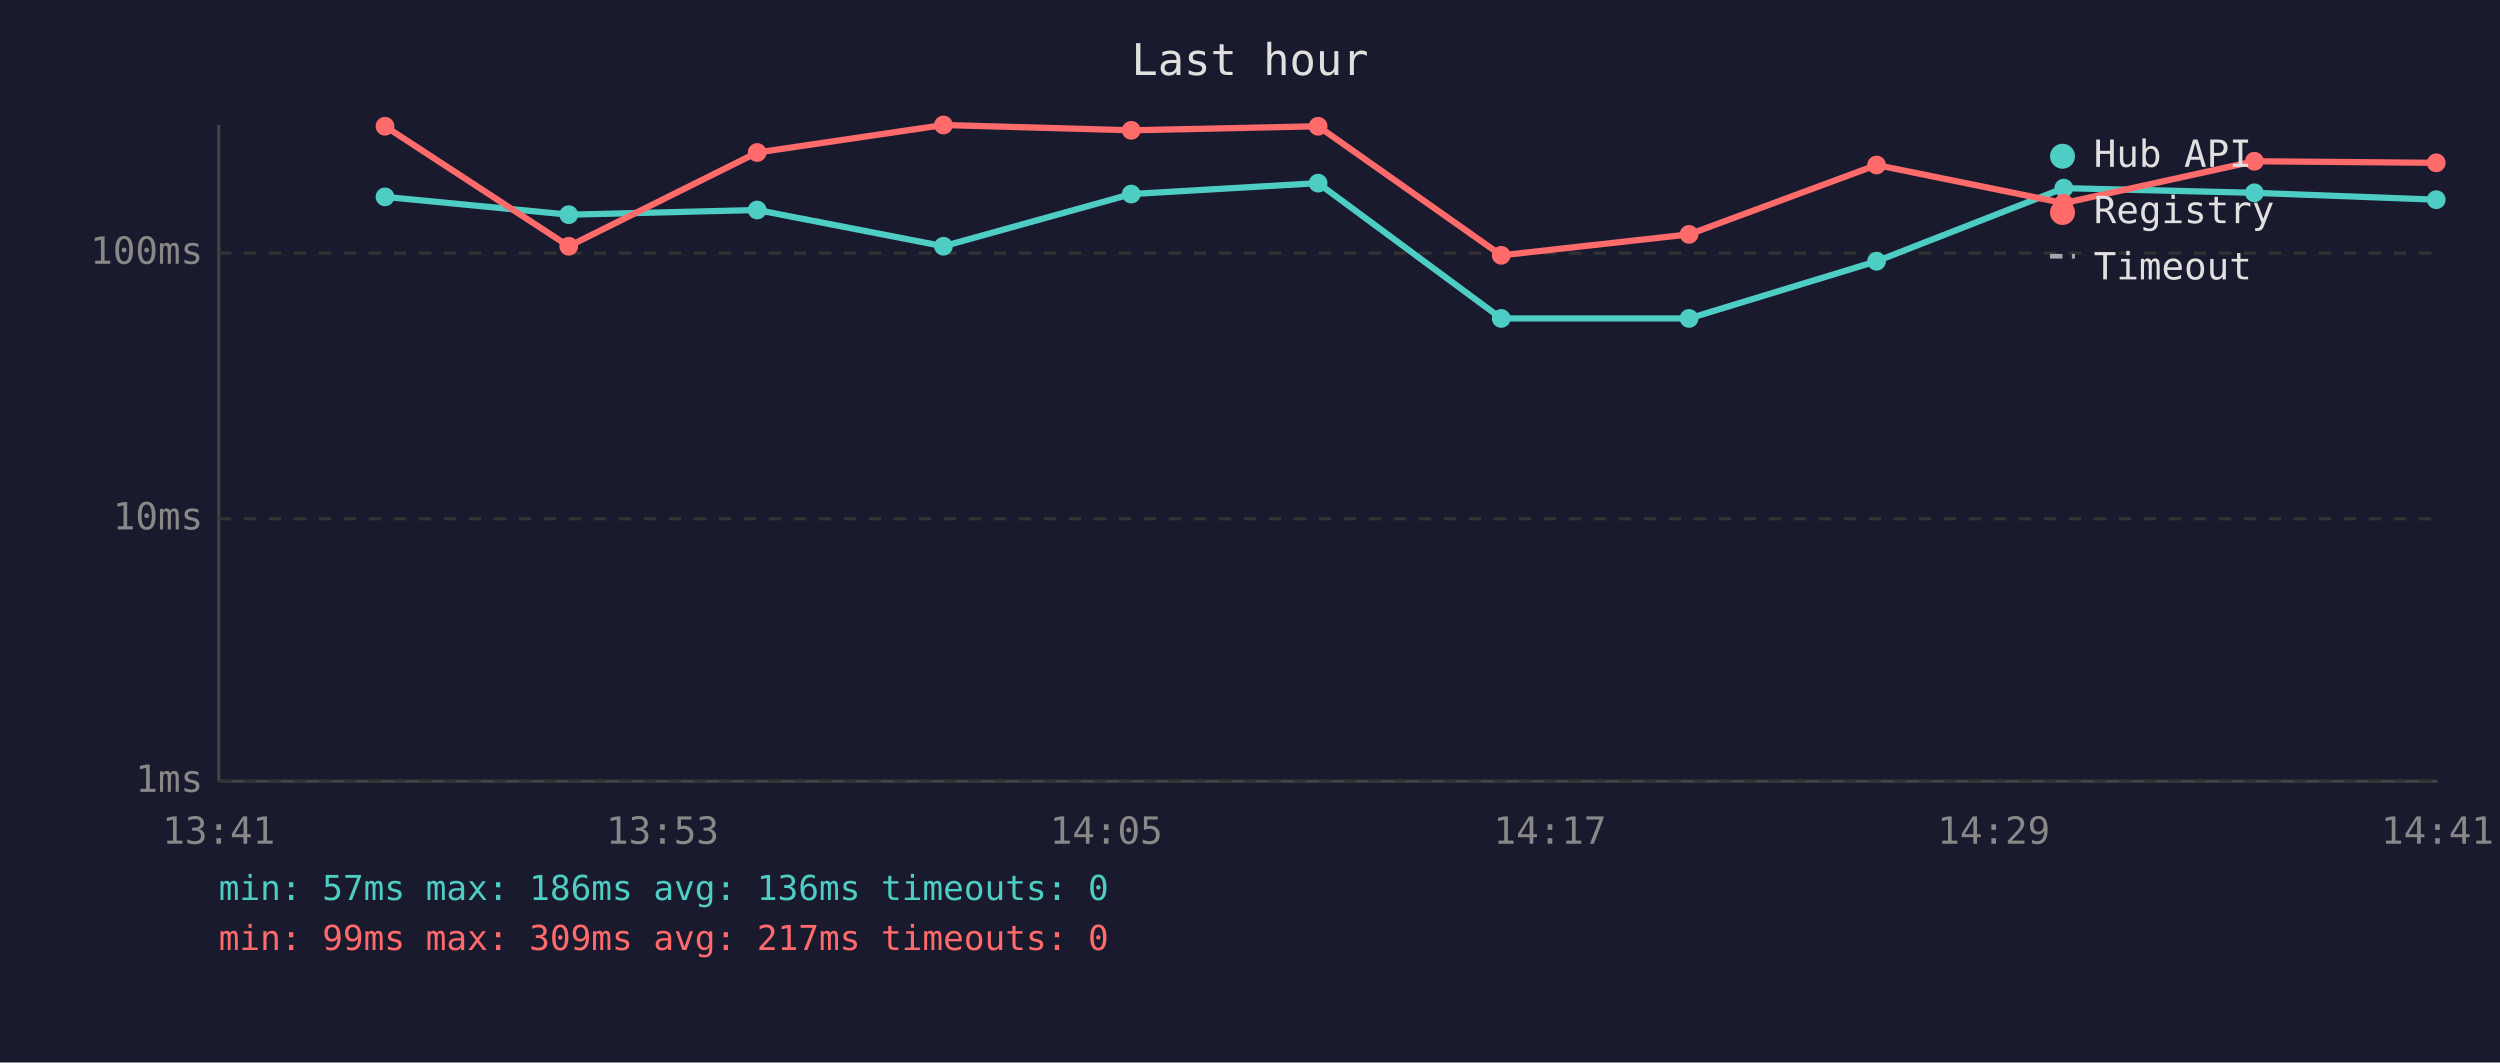
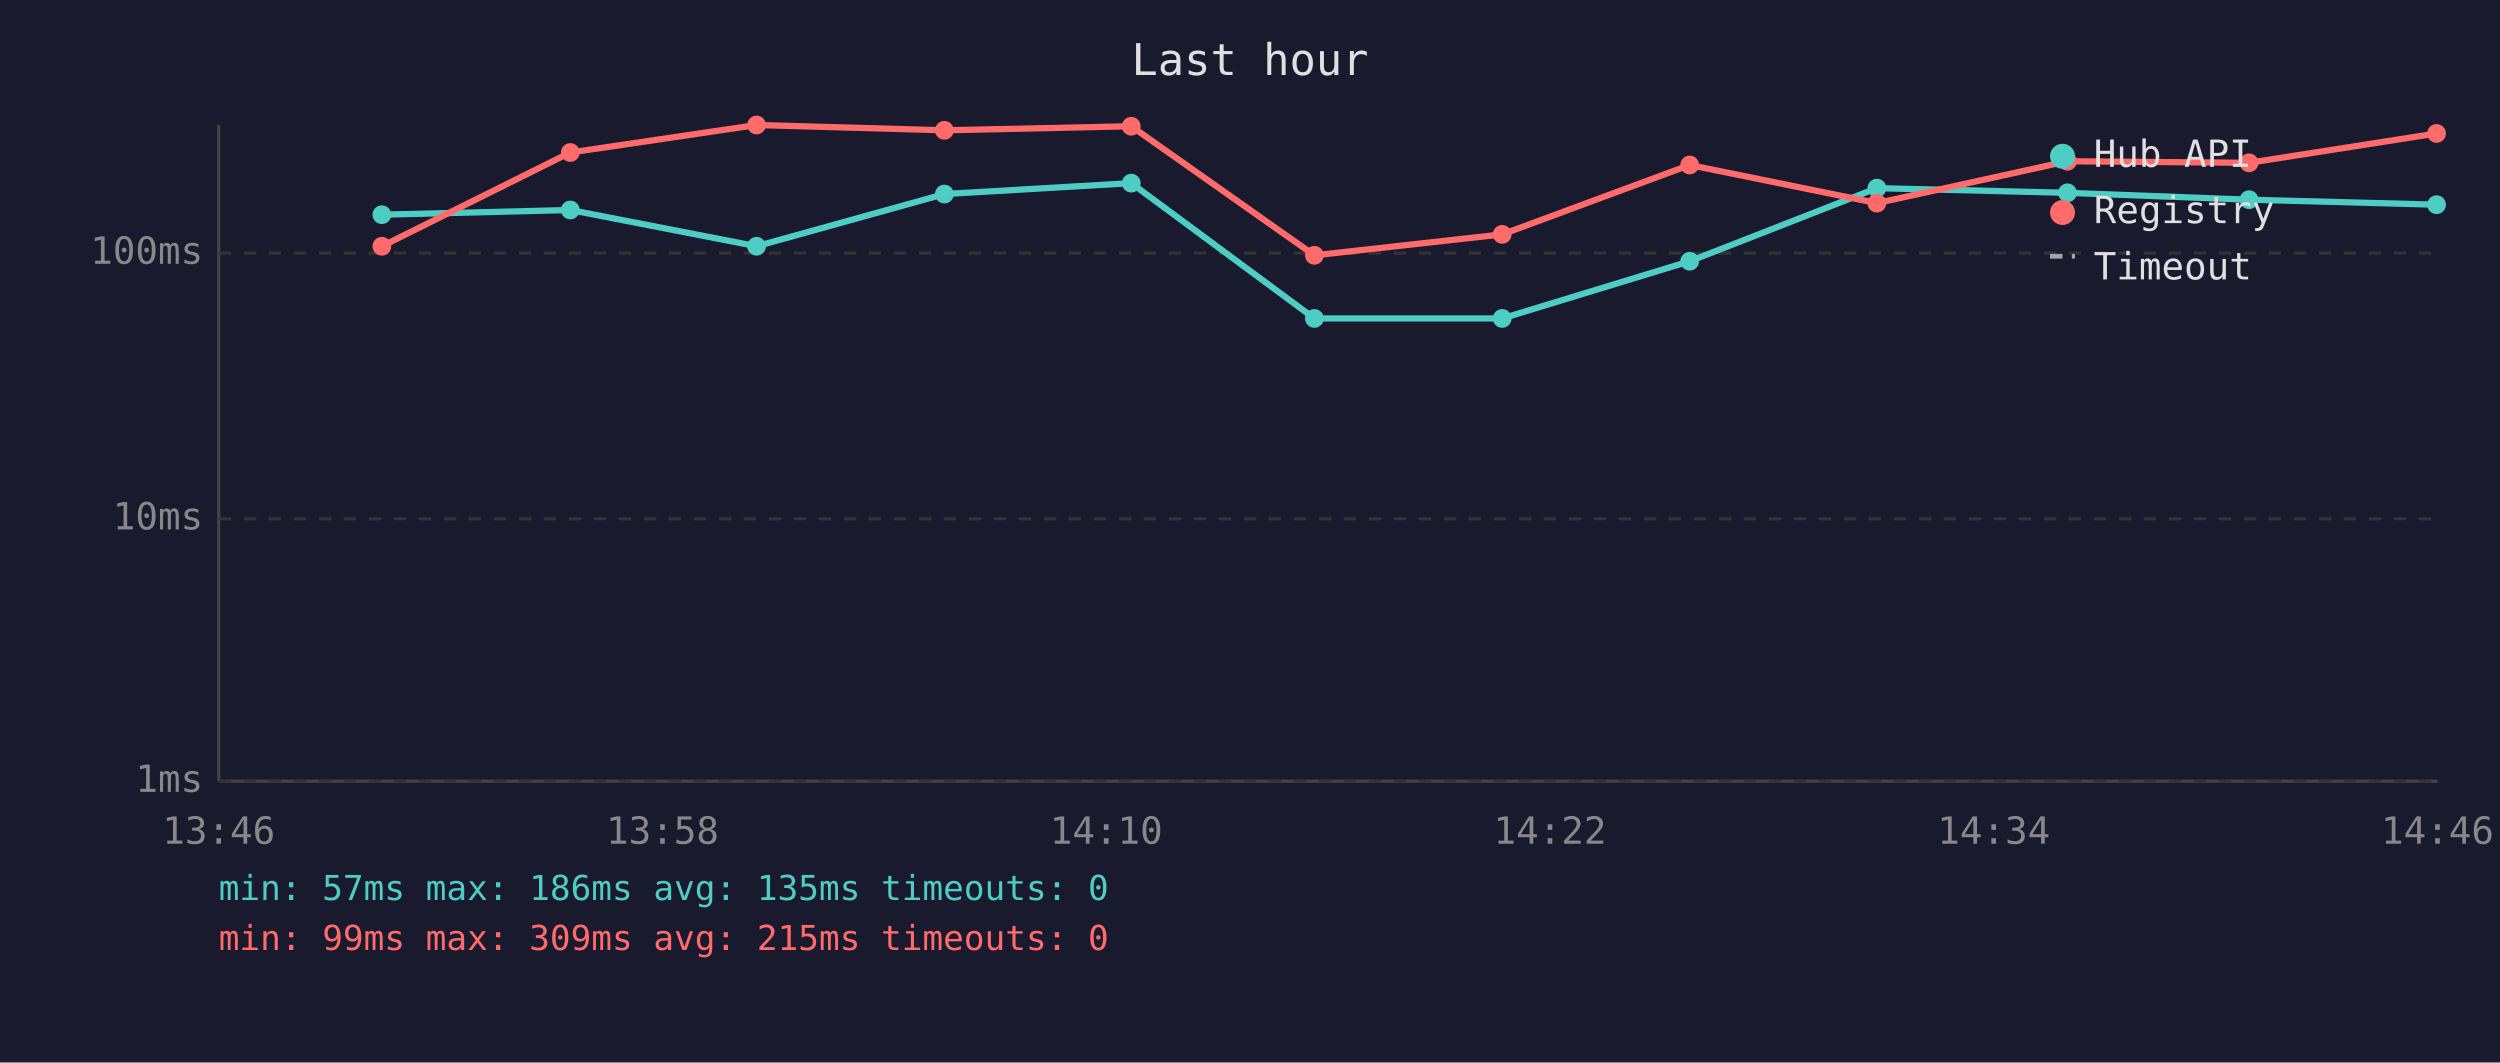
<svg xmlns="http://www.w3.org/2000/svg" viewBox="0 0 800 340" font-family="monospace" font-size="12">
  <rect width="800" height="340" fill="#1a1a2e" />
  <text x="400" y="24" fill="#e0e0e0" font-size="14" text-anchor="middle">Last hour</text>
  <line x1="70" y1="40" x2="70" y2="250" stroke="#444" stroke-width="1" />
  <line x1="70" y1="250" x2="780" y2="250" stroke="#444" stroke-width="1" />
  <line x1="70" y1="250" x2="780" y2="250" stroke="#333" stroke-width="1" stroke-dasharray="4" />
  <text x="65" y="250" fill="#888" text-anchor="end" dominant-baseline="middle">1ms</text>
  <line x1="70" y1="166" x2="780" y2="166" stroke="#333" stroke-width="1" stroke-dasharray="4" />
  <text x="65" y="166" fill="#888" text-anchor="end" dominant-baseline="middle">10ms</text>
  <line x1="70" y1="81" x2="780" y2="81" stroke="#333" stroke-width="1" stroke-dasharray="4" />
  <text x="65" y="81" fill="#888" text-anchor="end" dominant-baseline="middle">100ms</text>
-   <text x="70" y="270" fill="#888" text-anchor="middle">13:41</text>
-   <text x="212" y="270" fill="#888" text-anchor="middle">13:53</text>
-   <text x="354" y="270" fill="#888" text-anchor="middle">14:05</text>
-   <text x="496" y="270" fill="#888" text-anchor="middle">14:17</text>
-   <text x="638" y="270" fill="#888" text-anchor="middle">14:29</text>
-   <text x="780" y="270" fill="#888" text-anchor="middle">14:41</text>
-   <polyline points="123.2,63.0 182.0,68.7 242.3,67.2 301.9,78.8 362.0,62.1 421.8,58.6 480.4,101.9 540.5,101.9 600.5,83.6 660.4,60.2 721.4,61.7 779.6,63.9" fill="none" stroke="#4ecdc4" stroke-width="2" opacity="1" />
-   <circle cx="123.2" cy="63.0" r="3" fill="#4ecdc4" />
-   <circle cx="182.0" cy="68.7" r="3" fill="#4ecdc4" />
-   <circle cx="242.3" cy="67.2" r="3" fill="#4ecdc4" />
-   <circle cx="301.9" cy="78.8" r="3" fill="#4ecdc4" />
-   <circle cx="362.0" cy="62.1" r="3" fill="#4ecdc4" />
-   <circle cx="421.8" cy="58.6" r="3" fill="#4ecdc4" />
-   <circle cx="480.4" cy="101.9" r="3" fill="#4ecdc4" />
-   <circle cx="540.5" cy="101.9" r="3" fill="#4ecdc4" />
-   <circle cx="600.5" cy="83.6" r="3" fill="#4ecdc4" />
-   <circle cx="660.4" cy="60.2" r="3" fill="#4ecdc4" />
-   <circle cx="721.4" cy="61.7" r="3" fill="#4ecdc4" />
-   <circle cx="779.6" cy="63.9" r="3" fill="#4ecdc4" />
-   <polyline points="123.2,40.4 182.0,78.8 242.3,48.8 301.9,40.0 362.0,41.7 421.8,40.4 480.4,81.7 540.5,75.0 600.5,52.8 660.4,65.0 721.4,51.6 779.6,52.1" fill="none" stroke="#ff6b6b" stroke-width="2" opacity="1" />
-   <circle cx="123.2" cy="40.4" r="3" fill="#ff6b6b" />
-   <circle cx="182.0" cy="78.8" r="3" fill="#ff6b6b" />
-   <circle cx="242.3" cy="48.8" r="3" fill="#ff6b6b" />
-   <circle cx="301.9" cy="40.0" r="3" fill="#ff6b6b" />
-   <circle cx="362.0" cy="41.7" r="3" fill="#ff6b6b" />
-   <circle cx="421.8" cy="40.4" r="3" fill="#ff6b6b" />
-   <circle cx="480.4" cy="81.7" r="3" fill="#ff6b6b" />
-   <circle cx="540.5" cy="75.0" r="3" fill="#ff6b6b" />
-   <circle cx="600.5" cy="52.8" r="3" fill="#ff6b6b" />
-   <circle cx="660.4" cy="65.0" r="3" fill="#ff6b6b" />
-   <circle cx="721.4" cy="51.6" r="3" fill="#ff6b6b" />
-   <circle cx="779.6" cy="52.1" r="3" fill="#ff6b6b" />
+   <text x="70" y="270" fill="#888" text-anchor="middle">13:46</text>
+   <text x="212" y="270" fill="#888" text-anchor="middle">13:58</text>
+   <text x="354" y="270" fill="#888" text-anchor="middle">14:10</text>
+   <text x="496" y="270" fill="#888" text-anchor="middle">14:22</text>
+   <text x="638" y="270" fill="#888" text-anchor="middle">14:34</text>
+   <text x="780" y="270" fill="#888" text-anchor="middle">14:46</text>
+   <polyline points="122.2,68.7 182.5,67.2 242.1,78.8 302.2,62.1 362.0,58.6 420.6,101.9 480.7,101.9 540.7,83.6 600.6,60.2 661.6,61.7 719.7,63.9 779.7,65.5" fill="none" stroke="#4ecdc4" stroke-width="2" opacity="1" />
+   <circle cx="122.2" cy="68.7" r="3" fill="#4ecdc4" />
+   <circle cx="182.5" cy="67.2" r="3" fill="#4ecdc4" />
+   <circle cx="242.1" cy="78.8" r="3" fill="#4ecdc4" />
+   <circle cx="302.2" cy="62.1" r="3" fill="#4ecdc4" />
+   <circle cx="362.0" cy="58.6" r="3" fill="#4ecdc4" />
+   <circle cx="420.6" cy="101.9" r="3" fill="#4ecdc4" />
+   <circle cx="480.7" cy="101.9" r="3" fill="#4ecdc4" />
+   <circle cx="540.7" cy="83.6" r="3" fill="#4ecdc4" />
+   <circle cx="600.6" cy="60.2" r="3" fill="#4ecdc4" />
+   <circle cx="661.6" cy="61.7" r="3" fill="#4ecdc4" />
+   <circle cx="719.7" cy="63.9" r="3" fill="#4ecdc4" />
+   <circle cx="779.7" cy="65.5" r="3" fill="#4ecdc4" />
+   <polyline points="122.2,78.8 182.5,48.8 242.1,40.0 302.2,41.7 362.0,40.4 420.6,81.7 480.7,75.0 540.7,52.8 600.6,65.0 661.6,51.6 719.7,52.1 779.7,42.7" fill="none" stroke="#ff6b6b" stroke-width="2" opacity="1" />
+   <circle cx="122.2" cy="78.8" r="3" fill="#ff6b6b" />
+   <circle cx="182.5" cy="48.8" r="3" fill="#ff6b6b" />
+   <circle cx="242.1" cy="40.0" r="3" fill="#ff6b6b" />
+   <circle cx="302.2" cy="41.7" r="3" fill="#ff6b6b" />
+   <circle cx="362.0" cy="40.4" r="3" fill="#ff6b6b" />
+   <circle cx="420.6" cy="81.7" r="3" fill="#ff6b6b" />
+   <circle cx="480.7" cy="75.0" r="3" fill="#ff6b6b" />
+   <circle cx="540.7" cy="52.8" r="3" fill="#ff6b6b" />
+   <circle cx="600.6" cy="65.0" r="3" fill="#ff6b6b" />
+   <circle cx="661.6" cy="51.6" r="3" fill="#ff6b6b" />
+   <circle cx="719.7" cy="52.1" r="3" fill="#ff6b6b" />
+   <circle cx="779.7" cy="42.7" r="3" fill="#ff6b6b" />
  <circle cx="660" cy="50" r="4" fill="#4ecdc4" />
  <text x="670" y="50" fill="#e0e0e0" dominant-baseline="middle">Hub API</text>
  <circle cx="660" cy="68" r="4" fill="#ff6b6b" />
  <text x="670" y="68" fill="#e0e0e0" dominant-baseline="middle">Registry</text>
  <line x1="656" y1="82" x2="664" y2="82" stroke="#e0e0e0" stroke-width="1.5" stroke-dasharray="4,3" opacity="0.7" />
  <text x="670" y="86" fill="#e0e0e0" dominant-baseline="middle">Timeout</text>
-   <text x="70" y="288" fill="#4ecdc4" font-size="11">min: 57ms  max: 186ms  avg: 136ms  timeouts: 0</text>
-   <text x="70" y="304" fill="#ff6b6b" font-size="11">min: 99ms  max: 309ms  avg: 217ms  timeouts: 0</text>
+   <text x="70" y="288" fill="#4ecdc4" font-size="11">min: 57ms  max: 186ms  avg: 135ms  timeouts: 0</text>
+   <text x="70" y="304" fill="#ff6b6b" font-size="11">min: 99ms  max: 309ms  avg: 215ms  timeouts: 0</text>
</svg>
